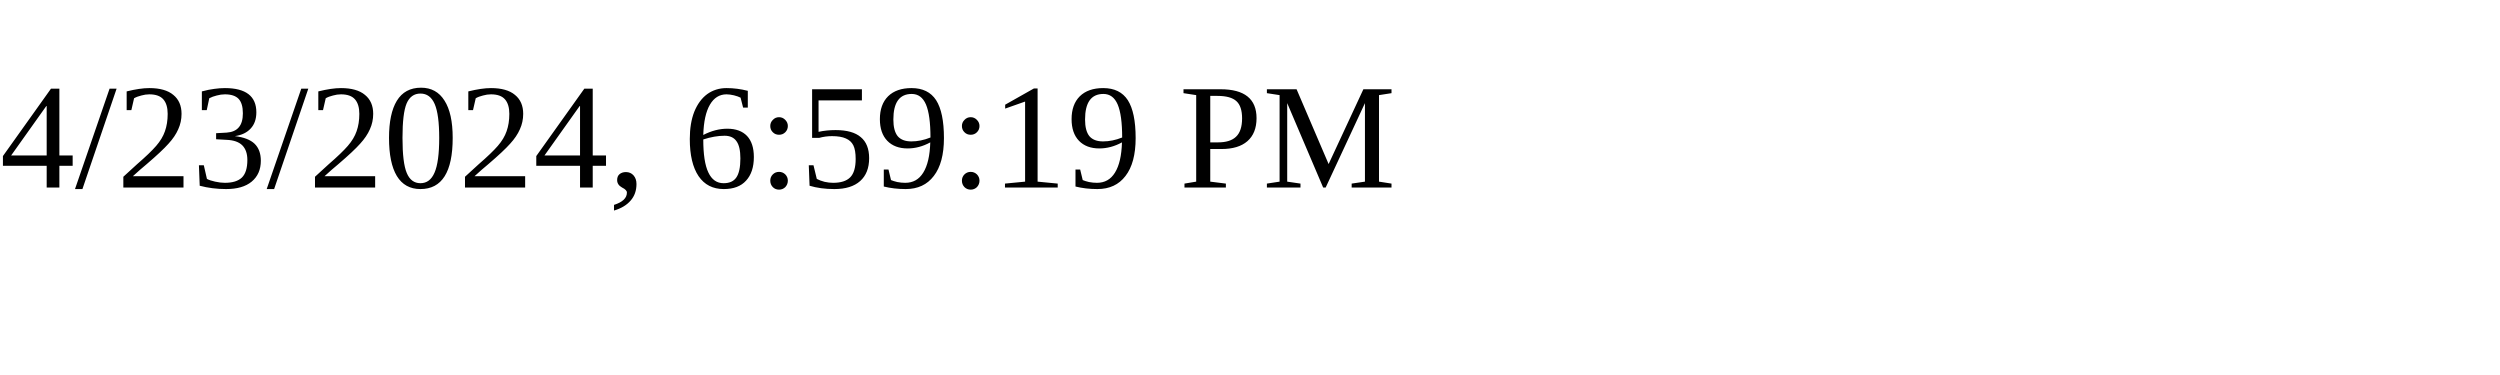
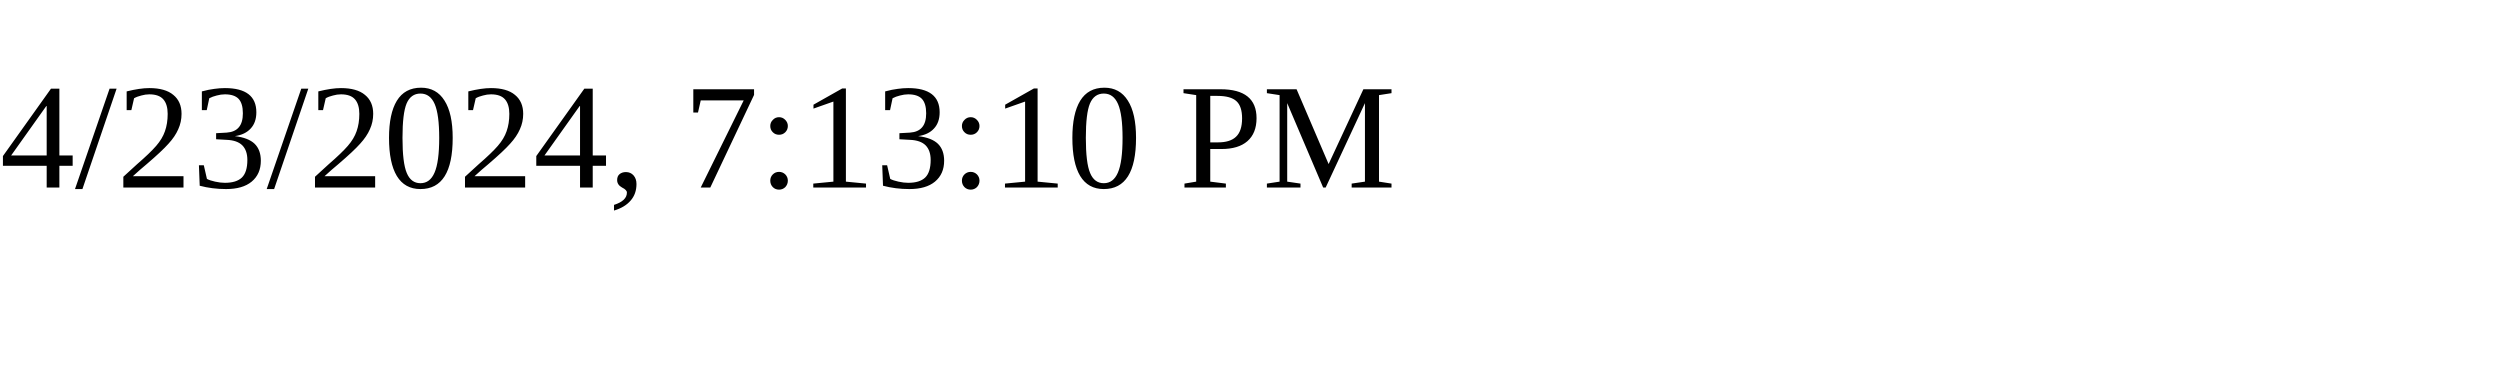
<svg xmlns="http://www.w3.org/2000/svg" height="30" width="200">
-   <text x="0" y="15">4/23/2024, 6:59:19 PM</text>
+   <text x="0" y="15">4/23/2024, 7:13:10 PM</text>
</svg>
